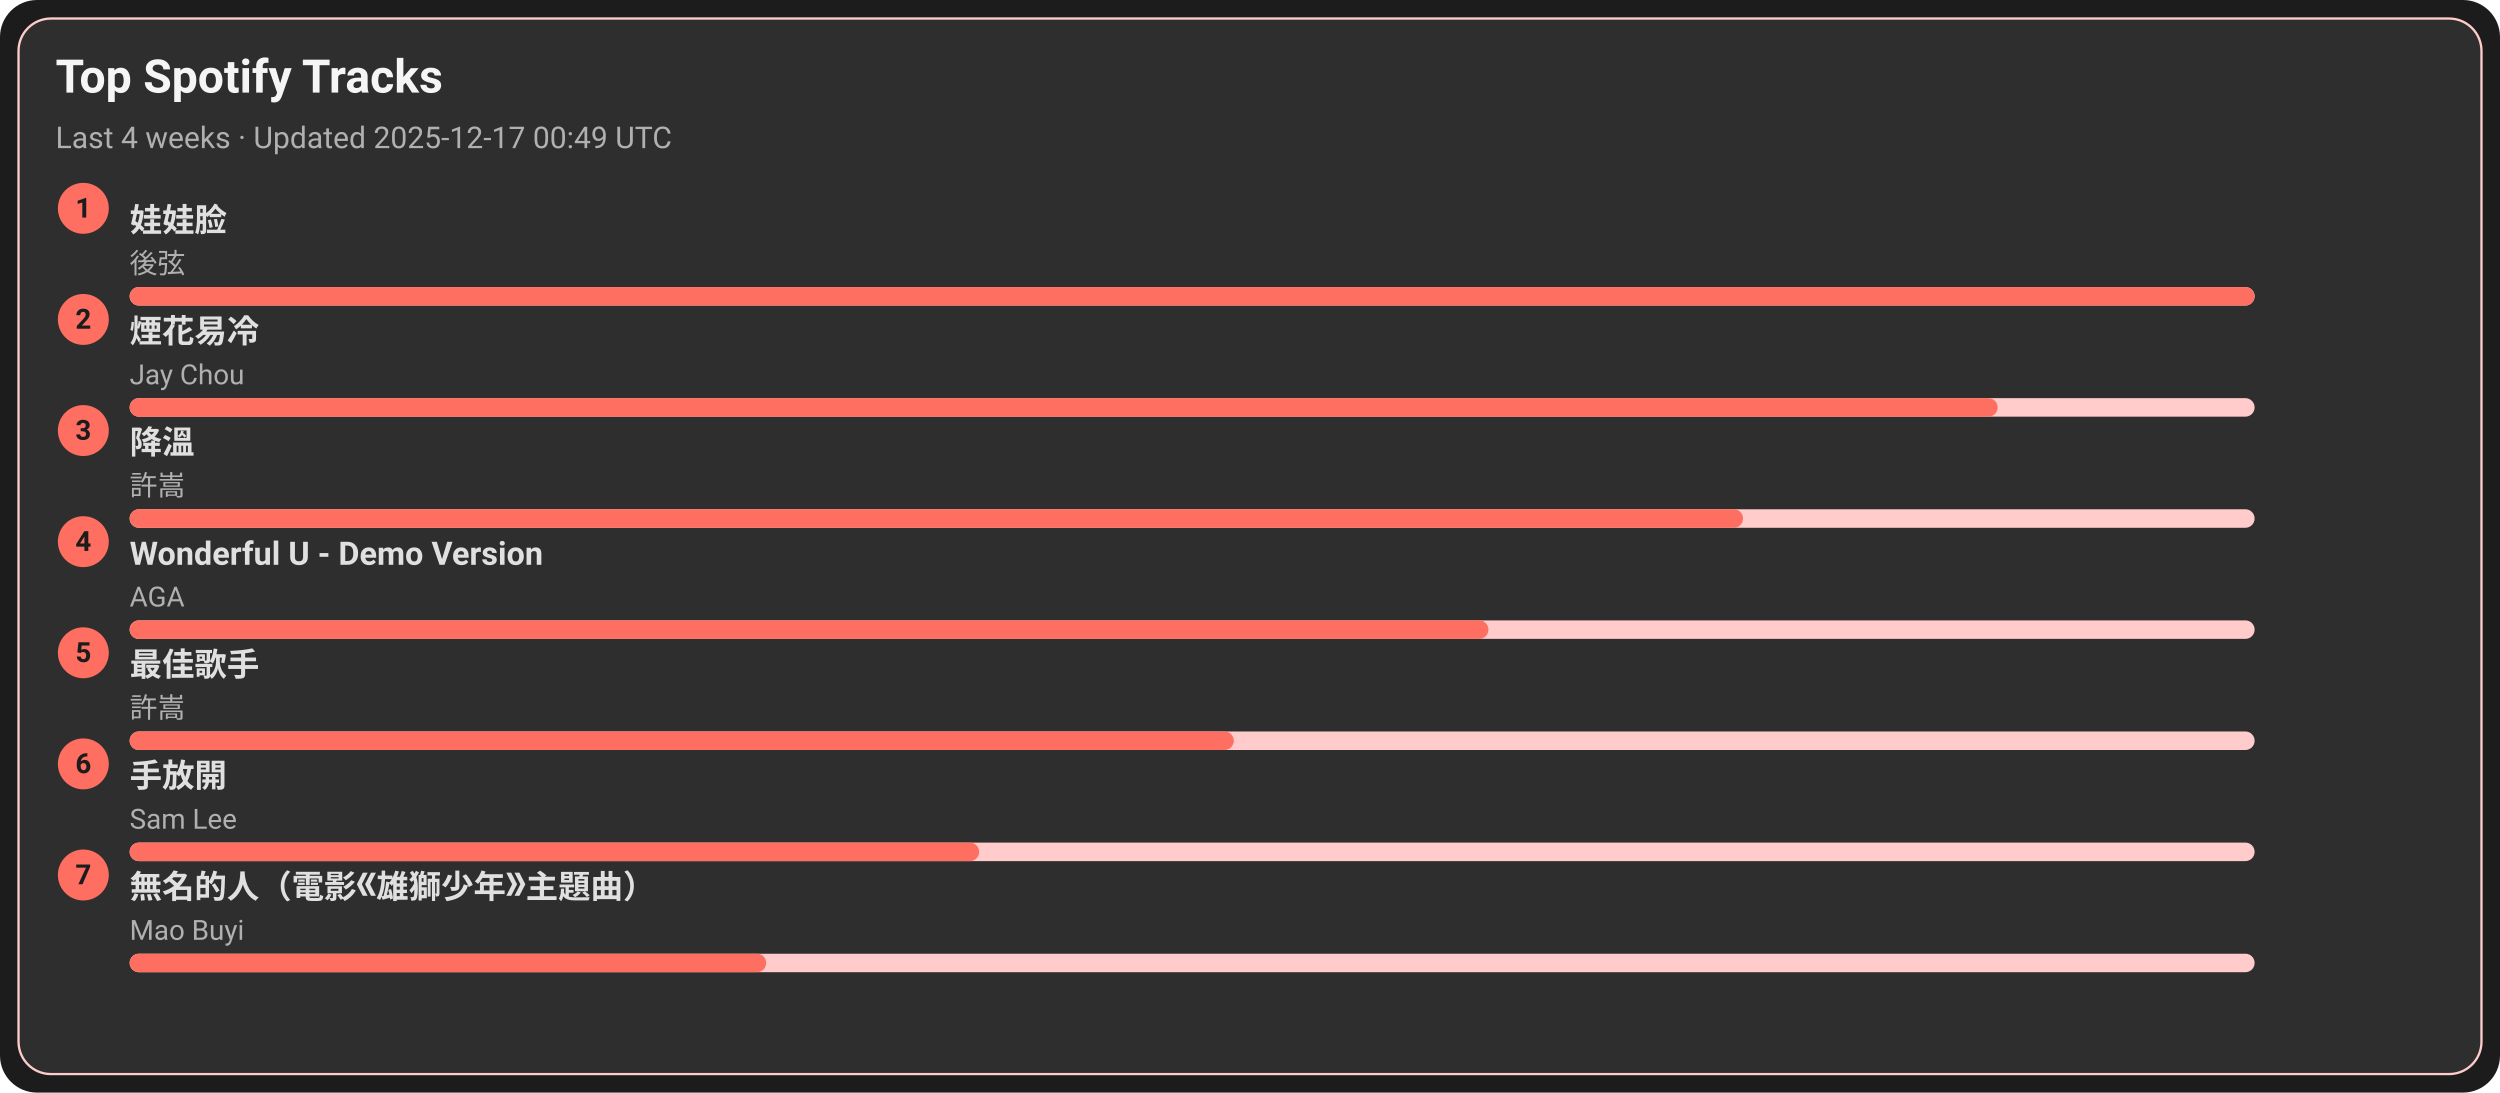
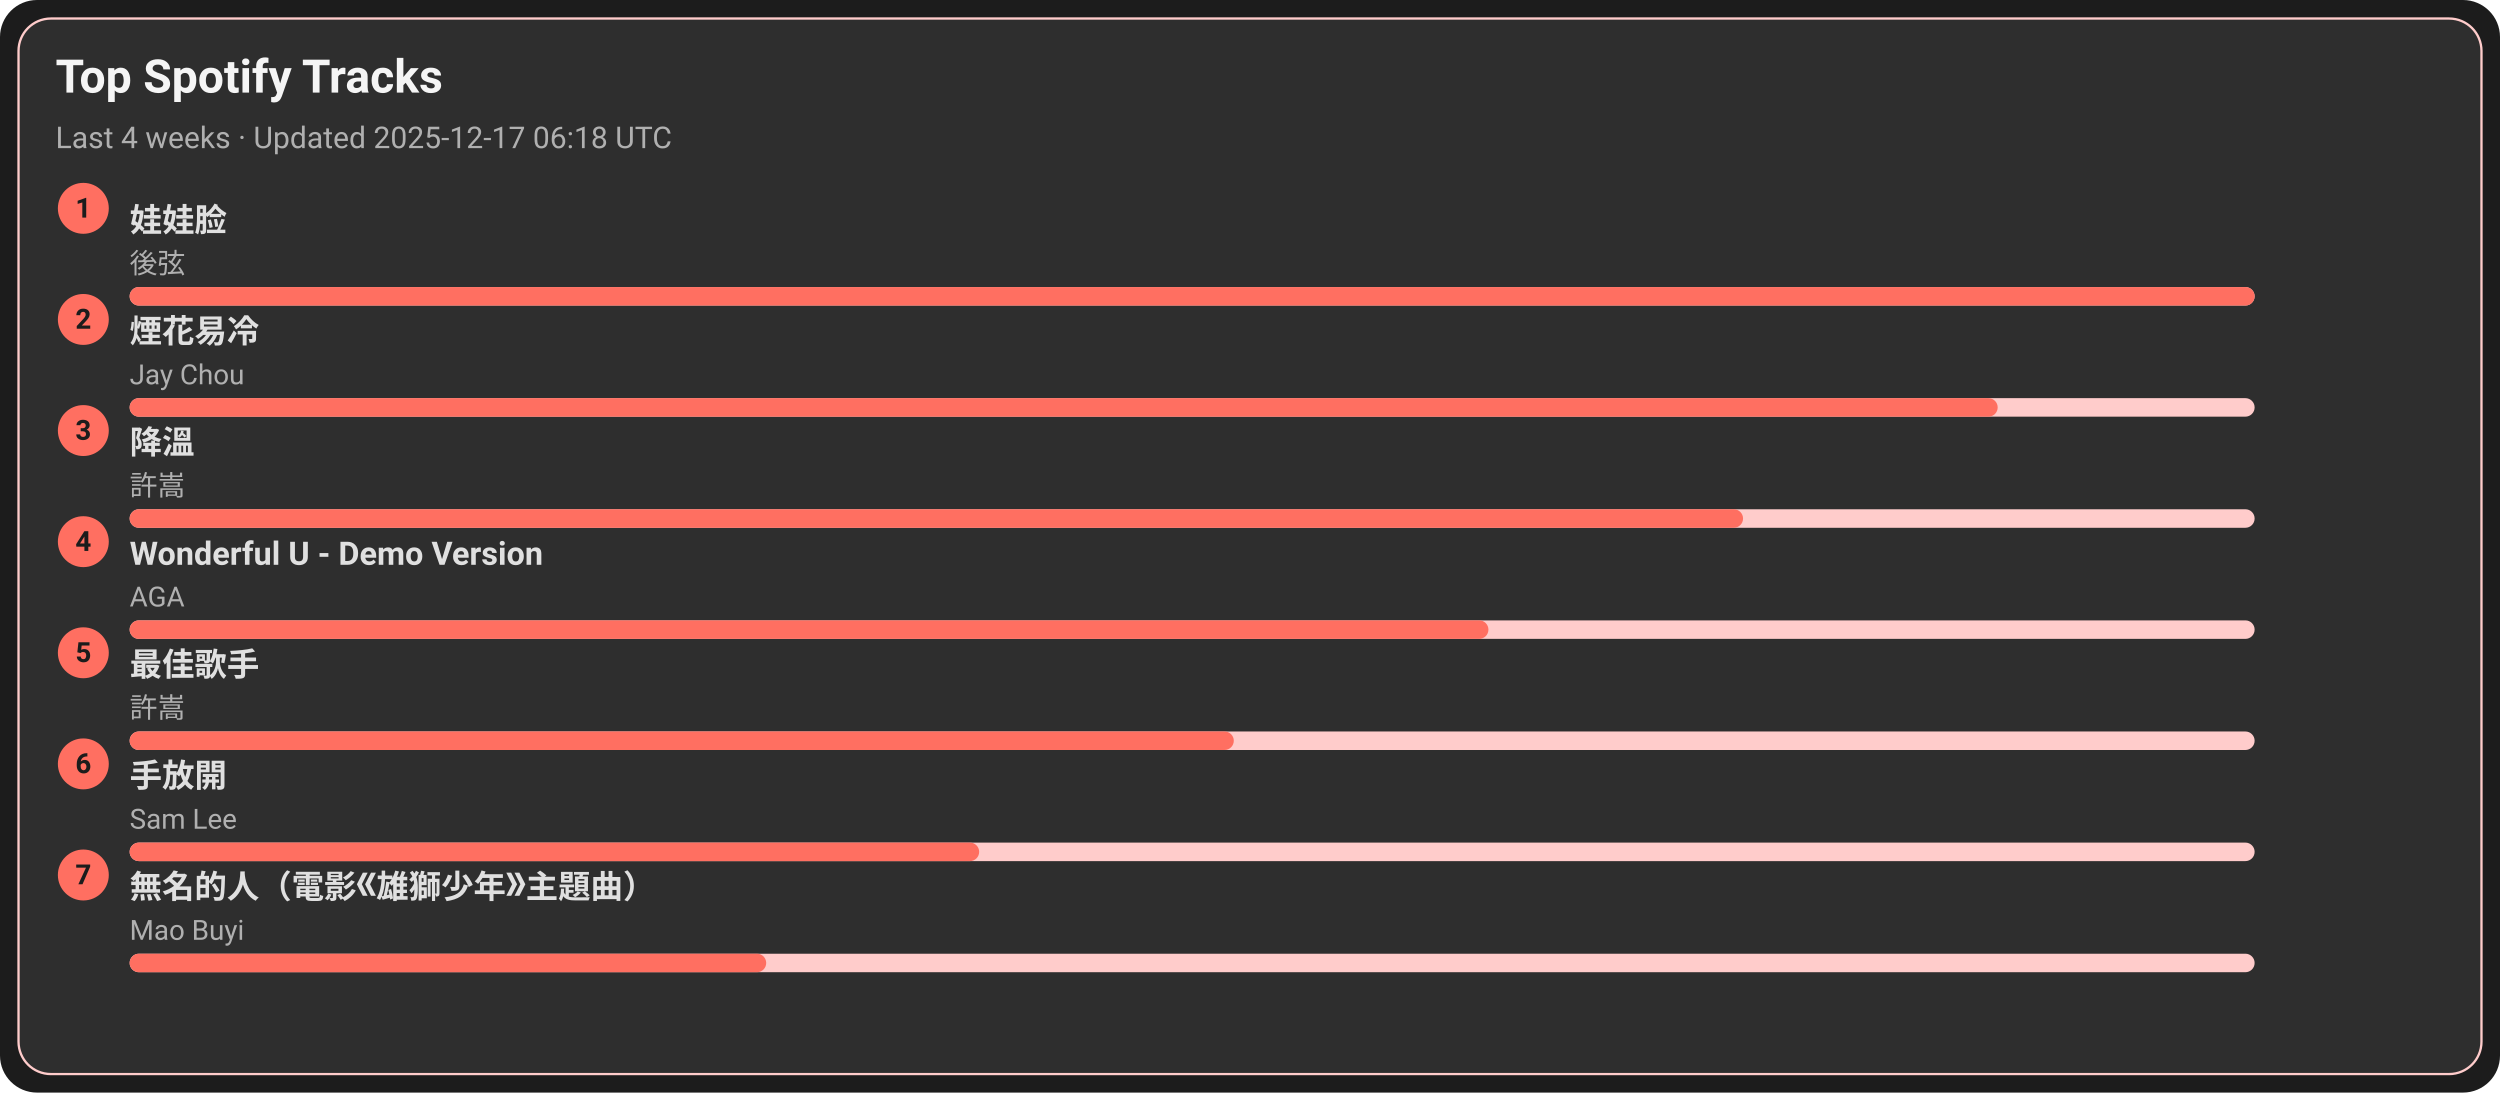
<svg xmlns="http://www.w3.org/2000/svg" width="1080" height="472" viewBox="0 0 1080 472">
  <style>text{font-family:-apple-system,BlinkMacSystemFont,Segoe UI,Roboto,Ubuntu,Helvetica Neue,Arial,Noto Sans,sans-serif}</style>
  <rect width="1080" height="472" rx="16" fill="#1c1c1c" />
  <rect x="8" y="8" width="1064" height="456" rx="14" fill="#2e2e2e" stroke="#ffcccb" />
  <text x="24" y="40" font-size="20" fill="#f5f5f5" font-weight="600">Top Spotify Tracks</text>
-   <text x="24" y="64" font-size="13" fill="#b0b0b0">Last 4 weeks · Updated 2025-12-17 00:49 UTC</text>
+   <text x="24" y="64" font-size="13" fill="#b0b0b0">Last 4 weeks · Updated 2025-12-17 06:18 UTC</text>
  <circle cx="36" cy="90" r="11" fill="#ff6f61" />
  <text x="36" y="94" text-anchor="middle" font-size="12" fill="#1c1c1c" font-weight="700">1</text>
  <a href="https://open.spotify.com/track/08ouEICweFmqfgPJnRIQkE" target="_blank" rel="noopener noreferrer">
    <text x="56" y="100" font-size="14" fill="#e0e0e0" font-weight="600">娃娃脸</text>
  </a>
  <text x="56" y="118" font-size="12" fill="#b0b0b0">後弦</text>
  <rect x="56" y="124" width="918" height="8" rx="4" fill="#ffcccb" />
  <rect x="56" y="124" width="918" height="8" rx="4" fill="#ff6f61" />
  <circle cx="36" cy="138" r="11" fill="#ff6f61" />
  <text x="36" y="142" text-anchor="middle" font-size="12" fill="#1c1c1c" font-weight="700">2</text>
  <a href="https://open.spotify.com/track/24beWW0pQCJEF3IVSpIryu" target="_blank" rel="noopener noreferrer">
    <text x="56" y="148" font-size="14" fill="#e0e0e0" font-weight="600">煙花易冷</text>
  </a>
  <text x="56" y="166" font-size="12" fill="#b0b0b0">Jay Chou</text>
  <rect x="56" y="172" width="918" height="8" rx="4" fill="#ffcccb" />
  <rect x="56" y="172" width="807" height="8" rx="4" fill="#ff6f61" />
  <circle cx="36" cy="186" r="11" fill="#ff6f61" />
  <text x="36" y="190" text-anchor="middle" font-size="12" fill="#1c1c1c" font-weight="700">3</text>
  <a href="https://open.spotify.com/track/2q9uhrOfyOnBa3oWR1PfYT" target="_blank" rel="noopener noreferrer">
    <text x="56" y="196" font-size="14" fill="#e0e0e0" font-weight="600">降溫</text>
  </a>
  <text x="56" y="214" font-size="12" fill="#b0b0b0">許嵩</text>
  <rect x="56" y="220" width="918" height="8" rx="4" fill="#ffcccb" />
  <rect x="56" y="220" width="697" height="8" rx="4" fill="#ff6f61" />
  <circle cx="36" cy="234" r="11" fill="#ff6f61" />
  <text x="36" y="238" text-anchor="middle" font-size="12" fill="#1c1c1c" font-weight="700">4</text>
  <a href="https://open.spotify.com/track/2eSNpIOFoi1Q8wxw6CycXJ" target="_blank" rel="noopener noreferrer">
    <text x="56" y="244" font-size="14" fill="#e0e0e0" font-weight="600">Wonderful U - Demo Version</text>
  </a>
  <text x="56" y="262" font-size="12" fill="#b0b0b0">AGA</text>
  <rect x="56" y="268" width="918" height="8" rx="4" fill="#ffcccb" />
  <rect x="56" y="268" width="587" height="8" rx="4" fill="#ff6f61" />
  <circle cx="36" cy="282" r="11" fill="#ff6f61" />
  <text x="36" y="286" text-anchor="middle" font-size="12" fill="#1c1c1c" font-weight="700">5</text>
  <a href="https://open.spotify.com/track/1tXkID53w0fBaY5p3MjNxN" target="_blank" rel="noopener noreferrer">
    <text x="56" y="292" font-size="14" fill="#e0e0e0" font-weight="600">最佳歌手</text>
  </a>
  <text x="56" y="310" font-size="12" fill="#b0b0b0">許嵩</text>
  <rect x="56" y="316" width="918" height="8" rx="4" fill="#ffcccb" />
  <rect x="56" y="316" width="477" height="8" rx="4" fill="#ff6f61" />
  <circle cx="36" cy="330" r="11" fill="#ff6f61" />
  <text x="36" y="334" text-anchor="middle" font-size="12" fill="#1c1c1c" font-weight="700">6</text>
  <a href="https://open.spotify.com/track/2Dd9EXYXI2NNrLG61OtWQv" target="_blank" rel="noopener noreferrer">
    <text x="56" y="340" font-size="14" fill="#e0e0e0" font-weight="600">手放開</text>
  </a>
  <text x="56" y="358" font-size="12" fill="#b0b0b0">Sam Lee</text>
  <rect x="56" y="364" width="918" height="8" rx="4" fill="#ffcccb" />
  <rect x="56" y="364" width="367" height="8" rx="4" fill="#ff6f61" />
  <circle cx="36" cy="378" r="11" fill="#ff6f61" />
  <text x="36" y="382" text-anchor="middle" font-size="12" fill="#1c1c1c" font-weight="700">7</text>
  <a href="https://open.spotify.com/track/72kP6AJqsEeSLkO640Tu7F" target="_blank" rel="noopener noreferrer">
    <text x="56" y="388" font-size="14" fill="#e0e0e0" font-weight="600">無名的人（電影《雄獅少年》主題曲）</text>
  </a>
  <text x="56" y="406" font-size="12" fill="#b0b0b0">Mao Buyi</text>
  <rect x="56" y="412" width="918" height="8" rx="4" fill="#ffcccb" />
  <rect x="56" y="412" width="275" height="8" rx="4" fill="#ff6f61" />
</svg>
